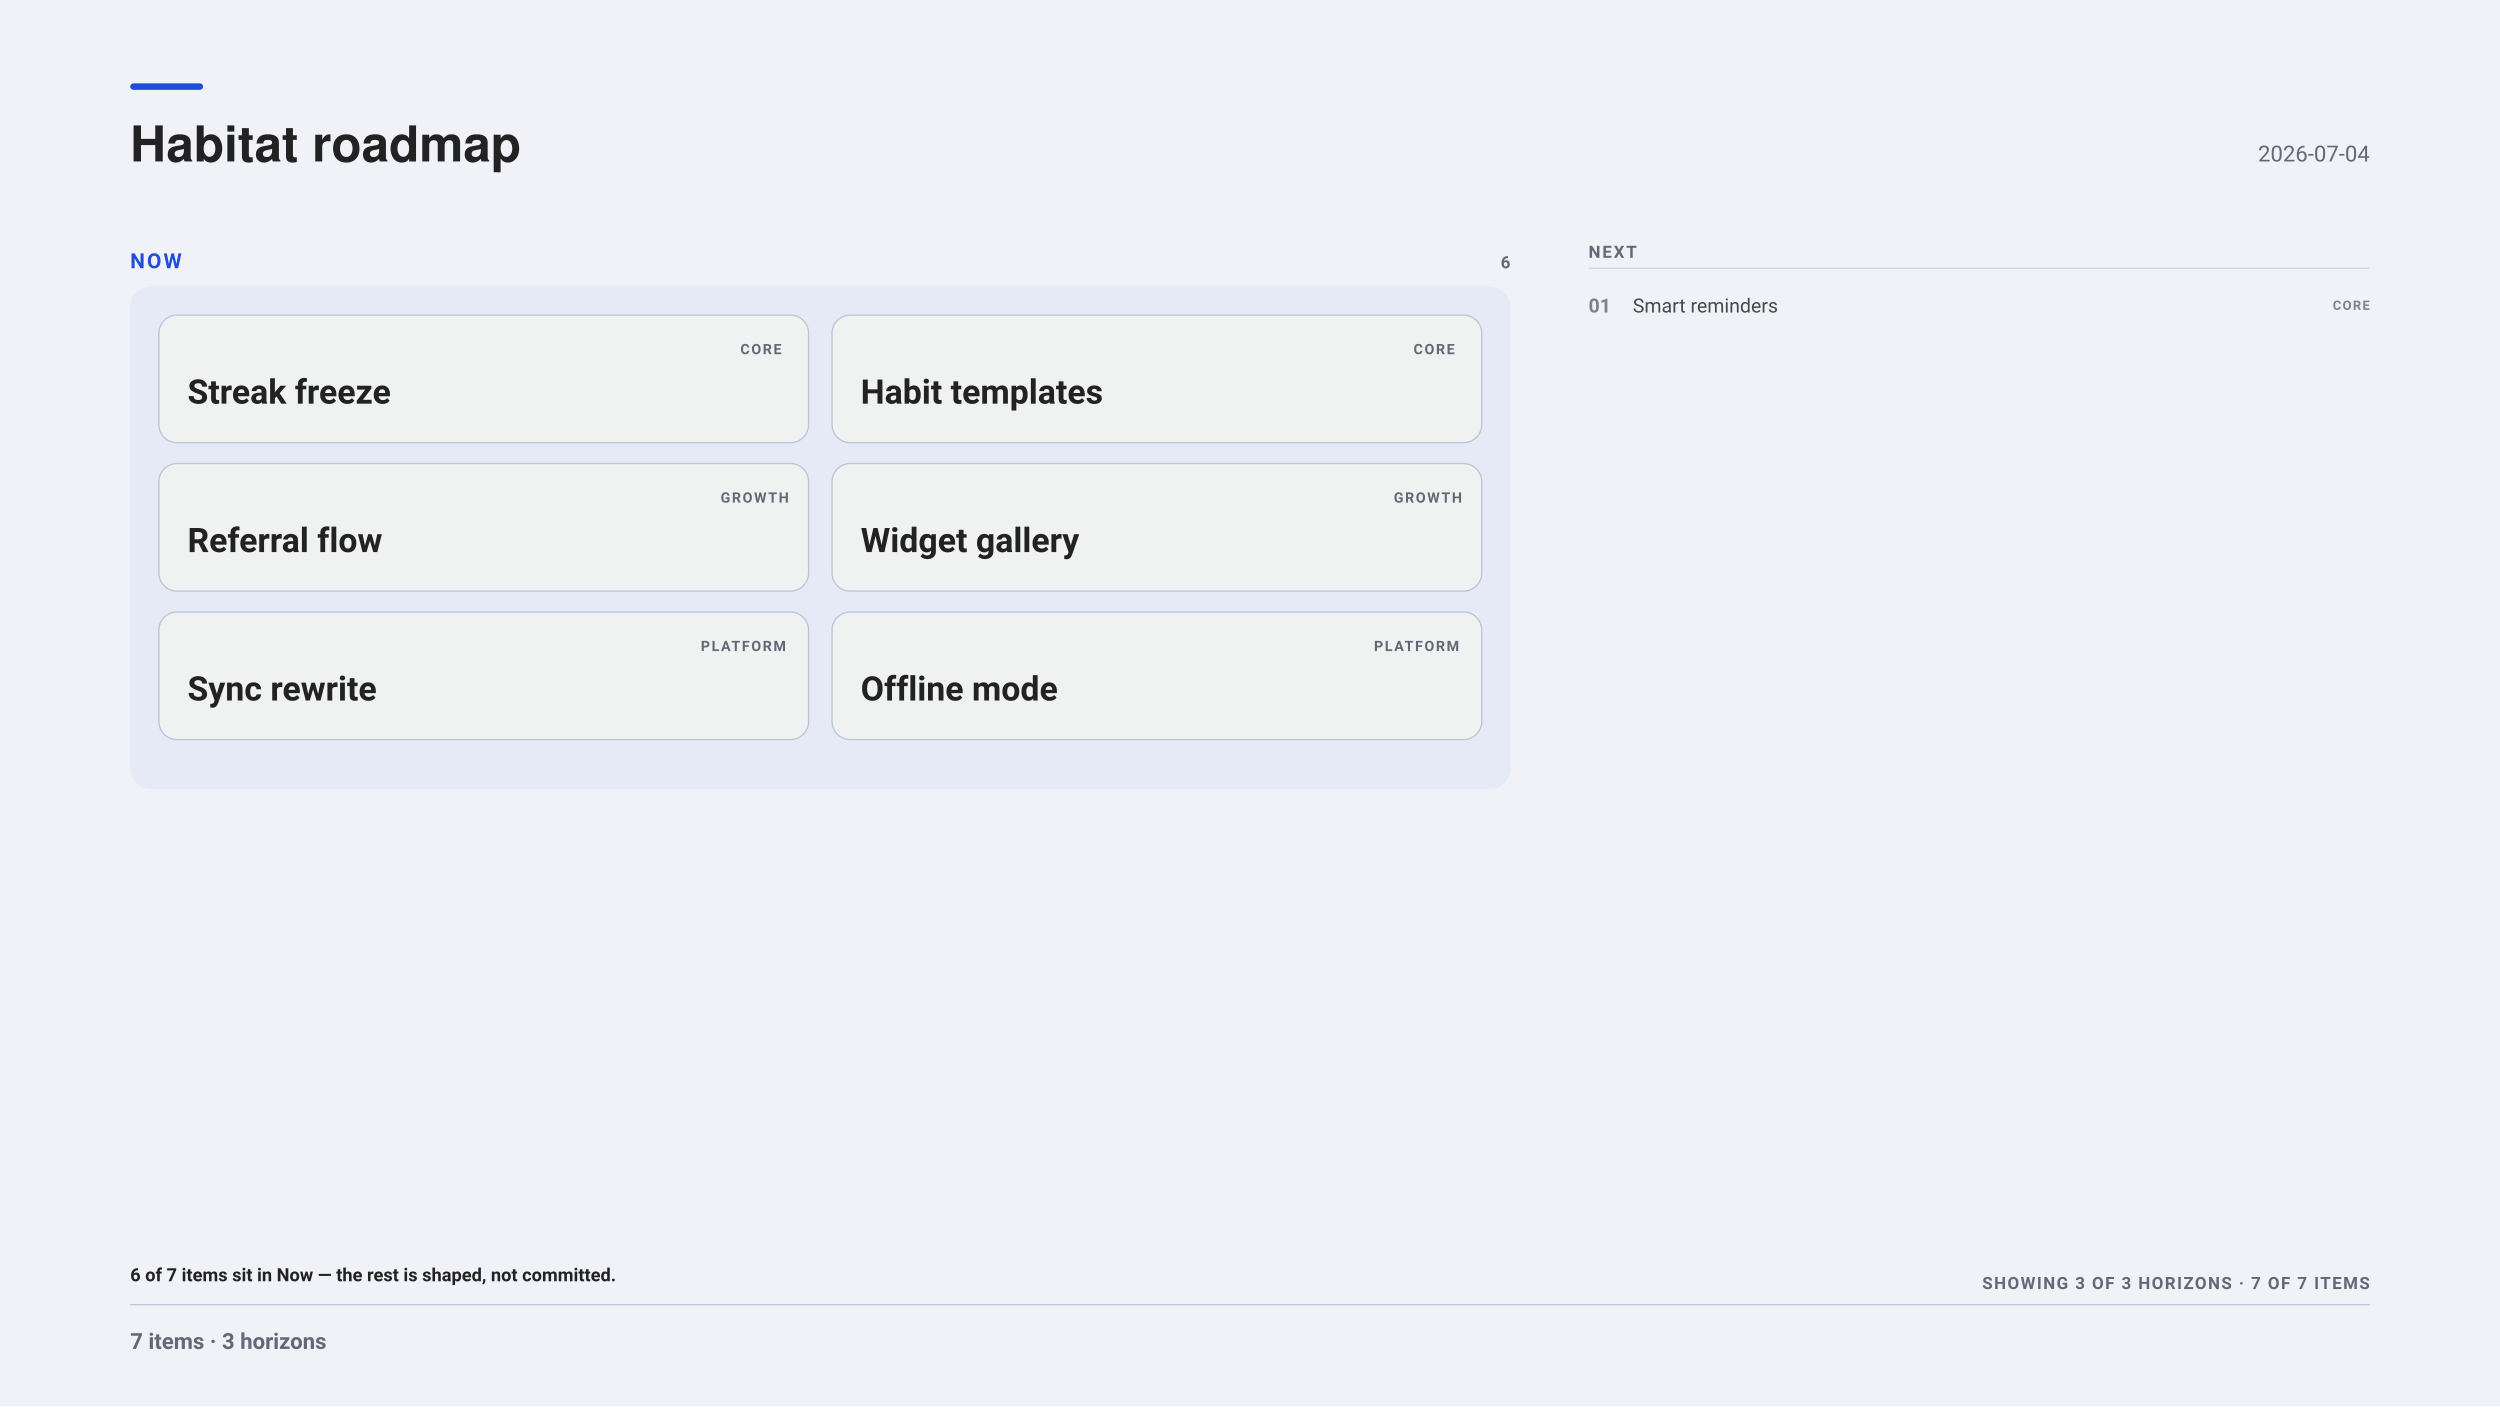
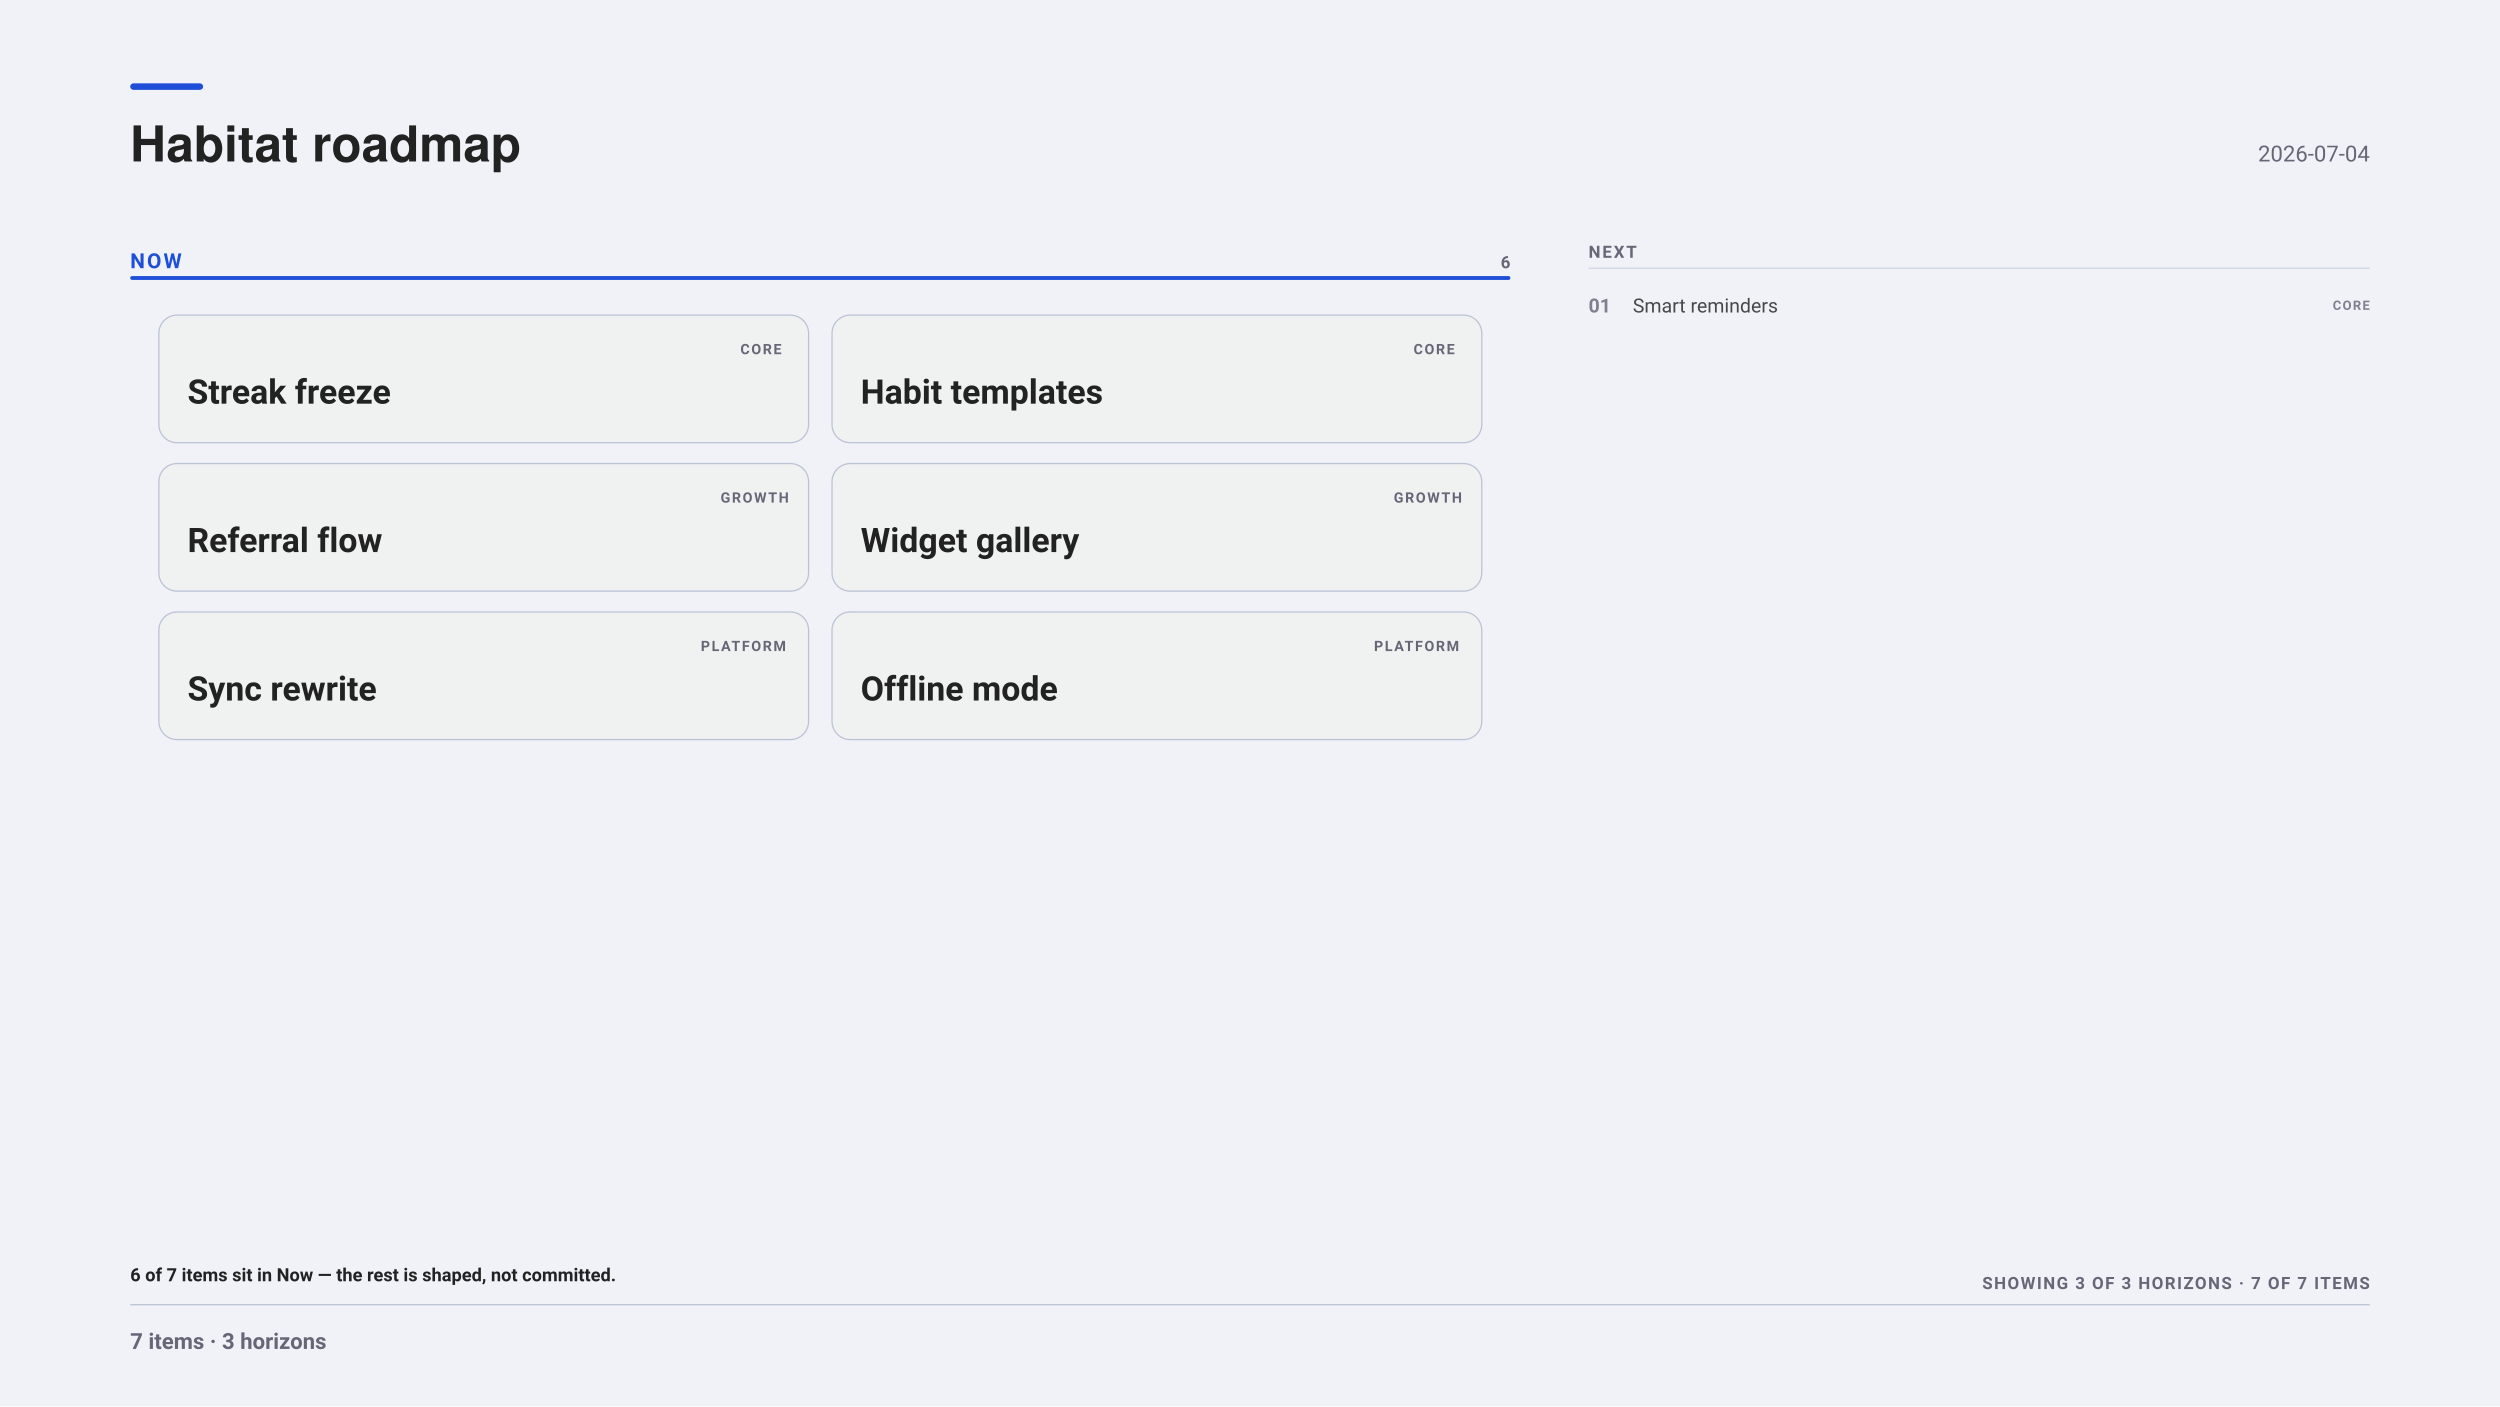
<svg xmlns="http://www.w3.org/2000/svg" width="1920" height="1080" viewBox="0 0 1920 1080" font-family="-apple-system, BlinkMacSystemFont, &quot;Segoe UI&quot;, Roboto, sans-serif">
  <rect x="0" y="0" width="1920" height="1080" fill="#f0f2f8" />
  <rect x="100" y="64" width="56" height="5" fill="#1F4FD8" rx="2.5" />
  <g font-family="&quot;Helvetica Neue&quot;, Helvetica, &quot;Segoe UI&quot;, Roboto, sans-serif">
    <text x="100" y="124" font-size="38" font-weight="700" fill="#222">Habitat roadmap</text>
  </g>
  <text x="1820" y="124" font-size="17" text-anchor="end" fill="#667">2026-07-04</text>
  <text x="100" y="206" font-size="16" font-weight="700" letter-spacing="1.6" fill="#1F4FD8">NOW</text>
  <text x="1160" y="206" font-size="13" font-weight="700" letter-spacing="1" text-anchor="end" fill="#667">6</text>
-   <rect x="100" y="220" width="1060" height="386" fill="#1F4FD80D" rx="16" />
+   <rect x="100" y="212" width="1060" height="3" fill="#1F4FD8" rx="1.5" />
  <rect x="122" y="242" width="499" height="98" fill="#f0f1f1" rx="14" stroke="#bbc3d5" stroke-width="1" />
  <text x="568.6" y="272" font-size="11" font-weight="700" letter-spacing="1.2" fill="#667">CORE</text>
  <text x="144" y="310" font-size="26" font-weight="700" fill="#222">Streak freeze</text>
  <rect x="639" y="242" width="499" height="98" fill="#f0f1f1" rx="14" stroke="#bbc3d5" stroke-width="1" />
  <text x="1085.6" y="272" font-size="11" font-weight="700" letter-spacing="1.2" fill="#667">CORE</text>
  <text x="661" y="310" font-size="26" font-weight="700" fill="#222">Habit templates</text>
  <rect x="122" y="356" width="499" height="98" fill="#f0f1f1" rx="14" stroke="#bbc3d5" stroke-width="1" />
  <text x="553.4" y="386" font-size="11" font-weight="700" letter-spacing="1.2" fill="#667">GROWTH</text>
  <text x="144" y="424" font-size="26" font-weight="700" fill="#222">Referral flow</text>
  <rect x="639" y="356" width="499" height="98" fill="#f0f1f1" rx="14" stroke="#bbc3d5" stroke-width="1" />
  <text x="1070.4" y="386" font-size="11" font-weight="700" letter-spacing="1.2" fill="#667">GROWTH</text>
  <text x="661" y="424" font-size="26" font-weight="700" fill="#222">Widget gallery</text>
  <rect x="122" y="470" width="499" height="98" fill="#f0f1f1" rx="14" stroke="#bbc3d5" stroke-width="1" />
  <text x="538.2" y="500" font-size="11" font-weight="700" letter-spacing="1.2" fill="#667">PLATFORM</text>
  <text x="144" y="538" font-size="26" font-weight="700" fill="#222">Sync rewrite</text>
  <rect x="639" y="470" width="499" height="98" fill="#f0f1f1" rx="14" stroke="#bbc3d5" stroke-width="1" />
  <text x="1055.2" y="500" font-size="11" font-weight="700" letter-spacing="1.2" fill="#667">PLATFORM</text>
  <text x="661" y="538" font-size="26" font-weight="700" fill="#222">Offline mode</text>
  <text x="1220" y="198" font-size="13" font-weight="700" letter-spacing="1.4" fill="#667">NEXT</text>
  <line x1="1220" y1="206" x2="1820" y2="206" stroke="#bbc3d5" stroke-width="1" opacity="0.6" />
  <g opacity="0.82">
    <text x="1220" y="240" font-size="15" font-weight="700" fill="#667">01</text>
    <text x="1254" y="240" font-size="15" fill="#222">Smart reminders</text>
    <text x="1820" y="238" font-size="10" font-weight="700" letter-spacing="1" text-anchor="end" fill="#667">CORE</text>
  </g>
  <text x="100" y="984" font-size="14" font-weight="600" fill="#222">6 of 7 items sit in Now — the rest is shaped, not committed.</text>
  <text x="1820" y="990" font-size="13" font-weight="700" letter-spacing="1.1" text-anchor="end" fill="#667">SHOWING 3 OF 3 HORIZONS · 7 OF 7 ITEMS</text>
  <line x1="100" y1="1002" x2="1820" y2="1002" stroke="#bbc3d5" stroke-width="1" opacity="1" />
  <text x="100" y="1036" font-size="17" font-weight="600" fill="#667">7 items · 3 horizons</text>
</svg>
